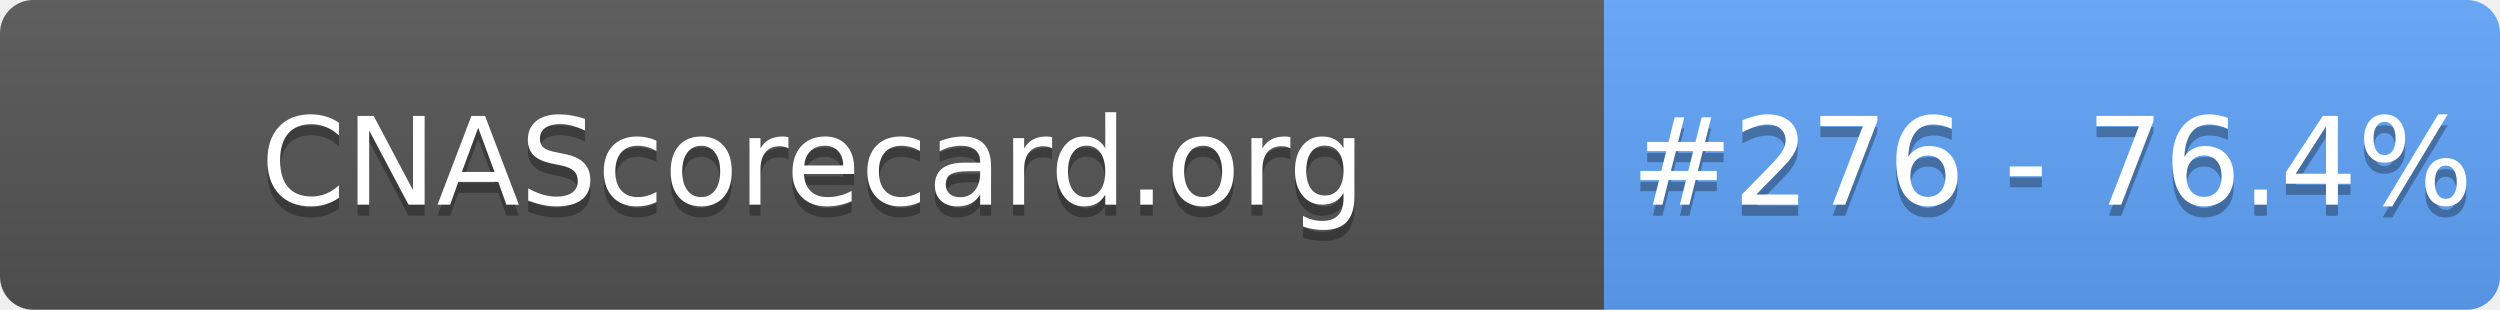
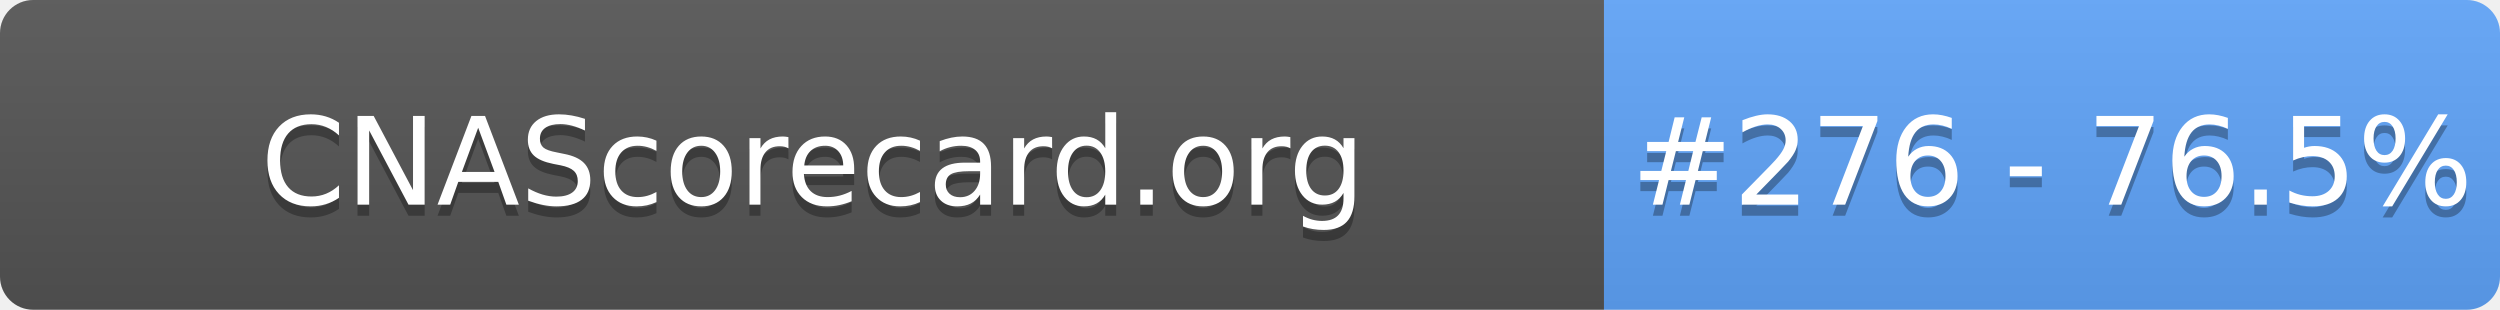
- <svg xmlns="http://www.w3.org/2000/svg" width="226" height="28" role="img" aria-label="CNAScorecard.org: #276 - 76.4%">
+ <svg xmlns="http://www.w3.org/2000/svg" width="226" height="28" role="img" aria-label="CNAScorecard.org: #276 - 76.5%">
  <linearGradient id="s" x2="0" y2="100%">
    <stop offset="0" stop-color="#bbb" stop-opacity=".1" />
    <stop offset="1" stop-opacity=".1" />
  </linearGradient>
  <clipPath id="r">
    <rect width="226" height="28" rx="3" fill="#fff" />
  </clipPath>
  <g clip-path="url(#r)">
    <rect width="145" height="28" fill="#555" />
    <rect x="145" width="81" height="28" fill="#60A5FA" />
    <rect width="226" height="28" fill="url(#s)" />
  </g>
  <g fill="#fff" text-anchor="middle" font-family="Verdana,Geneva,DejaVu Sans,sans-serif" text-rendering="geometricPrecision" font-size="110">
    <text aria-hidden="true" x="735" y="195" fill="#010101" fill-opacity=".3" transform="scale(.1)" textLength="1350">CNAScorecard.org</text>
    <text x="735" y="185" transform="scale(.1)" fill="#fff" textLength="1350">CNAScorecard.org</text>
-     <text aria-hidden="true" x="1855" y="195" fill="#010101" fill-opacity=".3" transform="scale(.1)" textLength="660">#276 - 76.4%</text>
-     <text x="1855" y="185" transform="scale(.1)" fill="#fff" textLength="660">#276 - 76.4%</text>
+     <text aria-hidden="true" x="1855" y="195" fill="#010101" fill-opacity=".3" transform="scale(.1)" textLength="660">#276 - 76.5%</text>
+     <text x="1855" y="185" transform="scale(.1)" fill="#fff" textLength="660">#276 - 76.5%</text>
  </g>
</svg>
